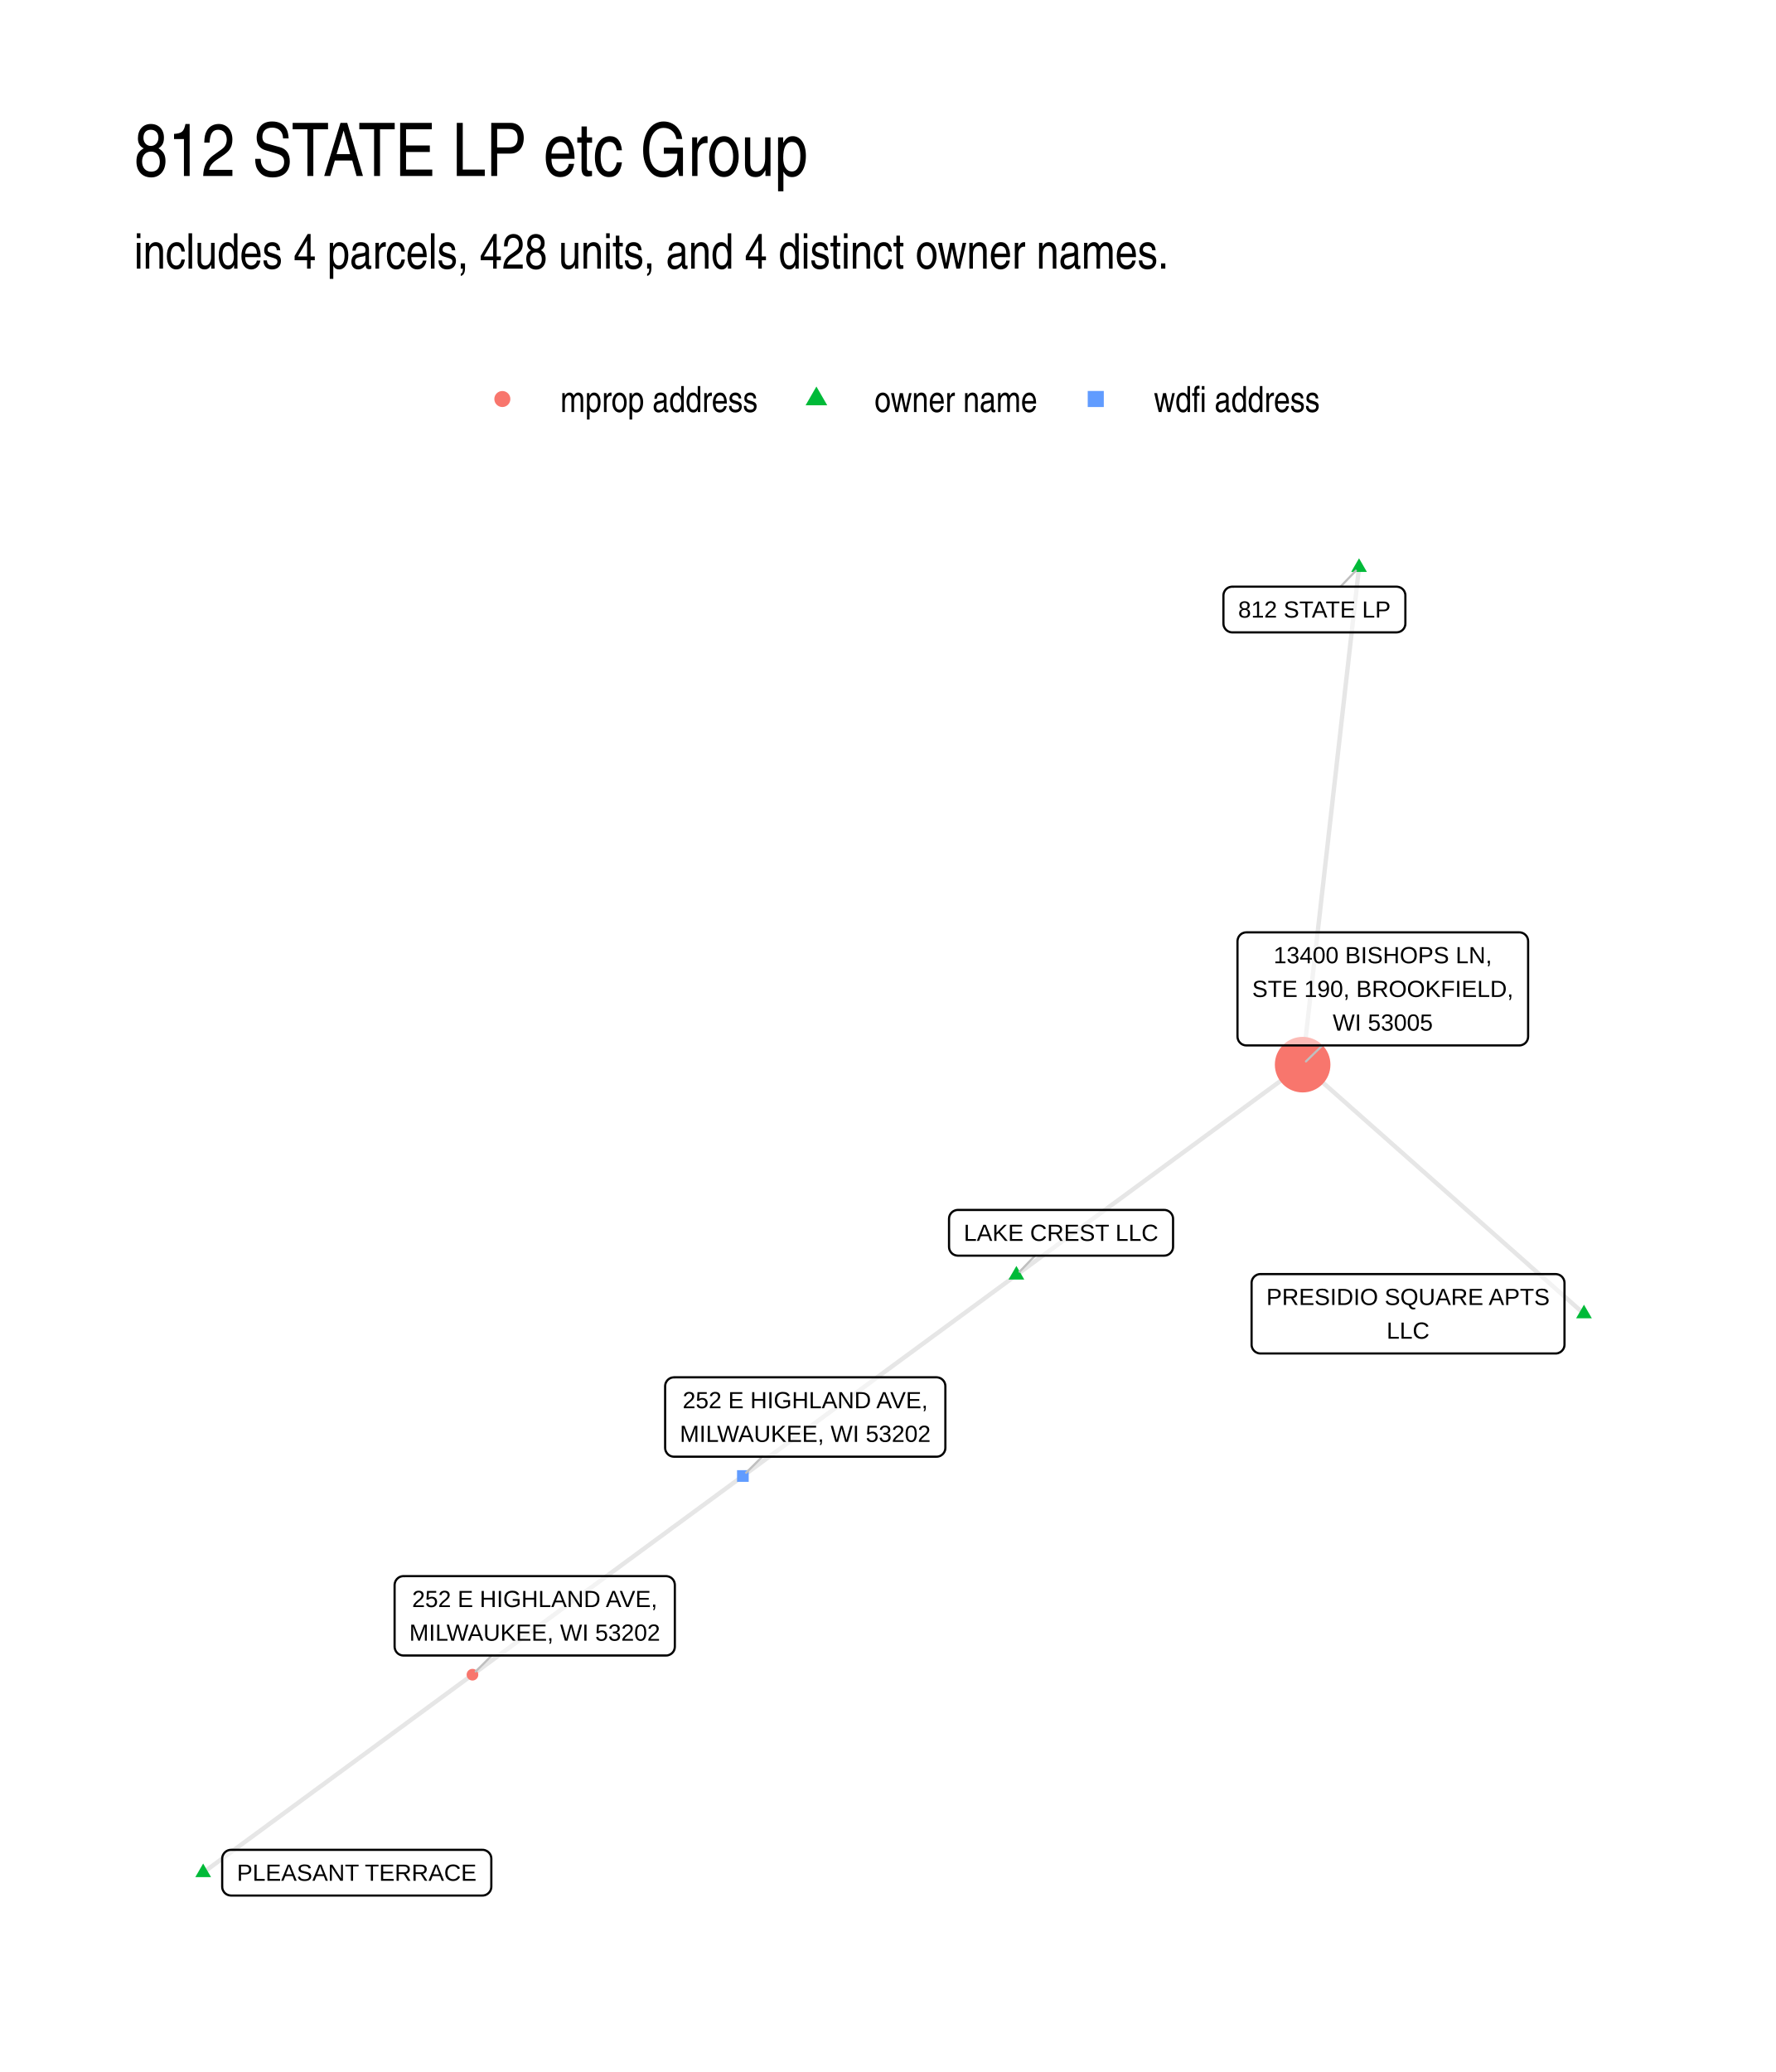
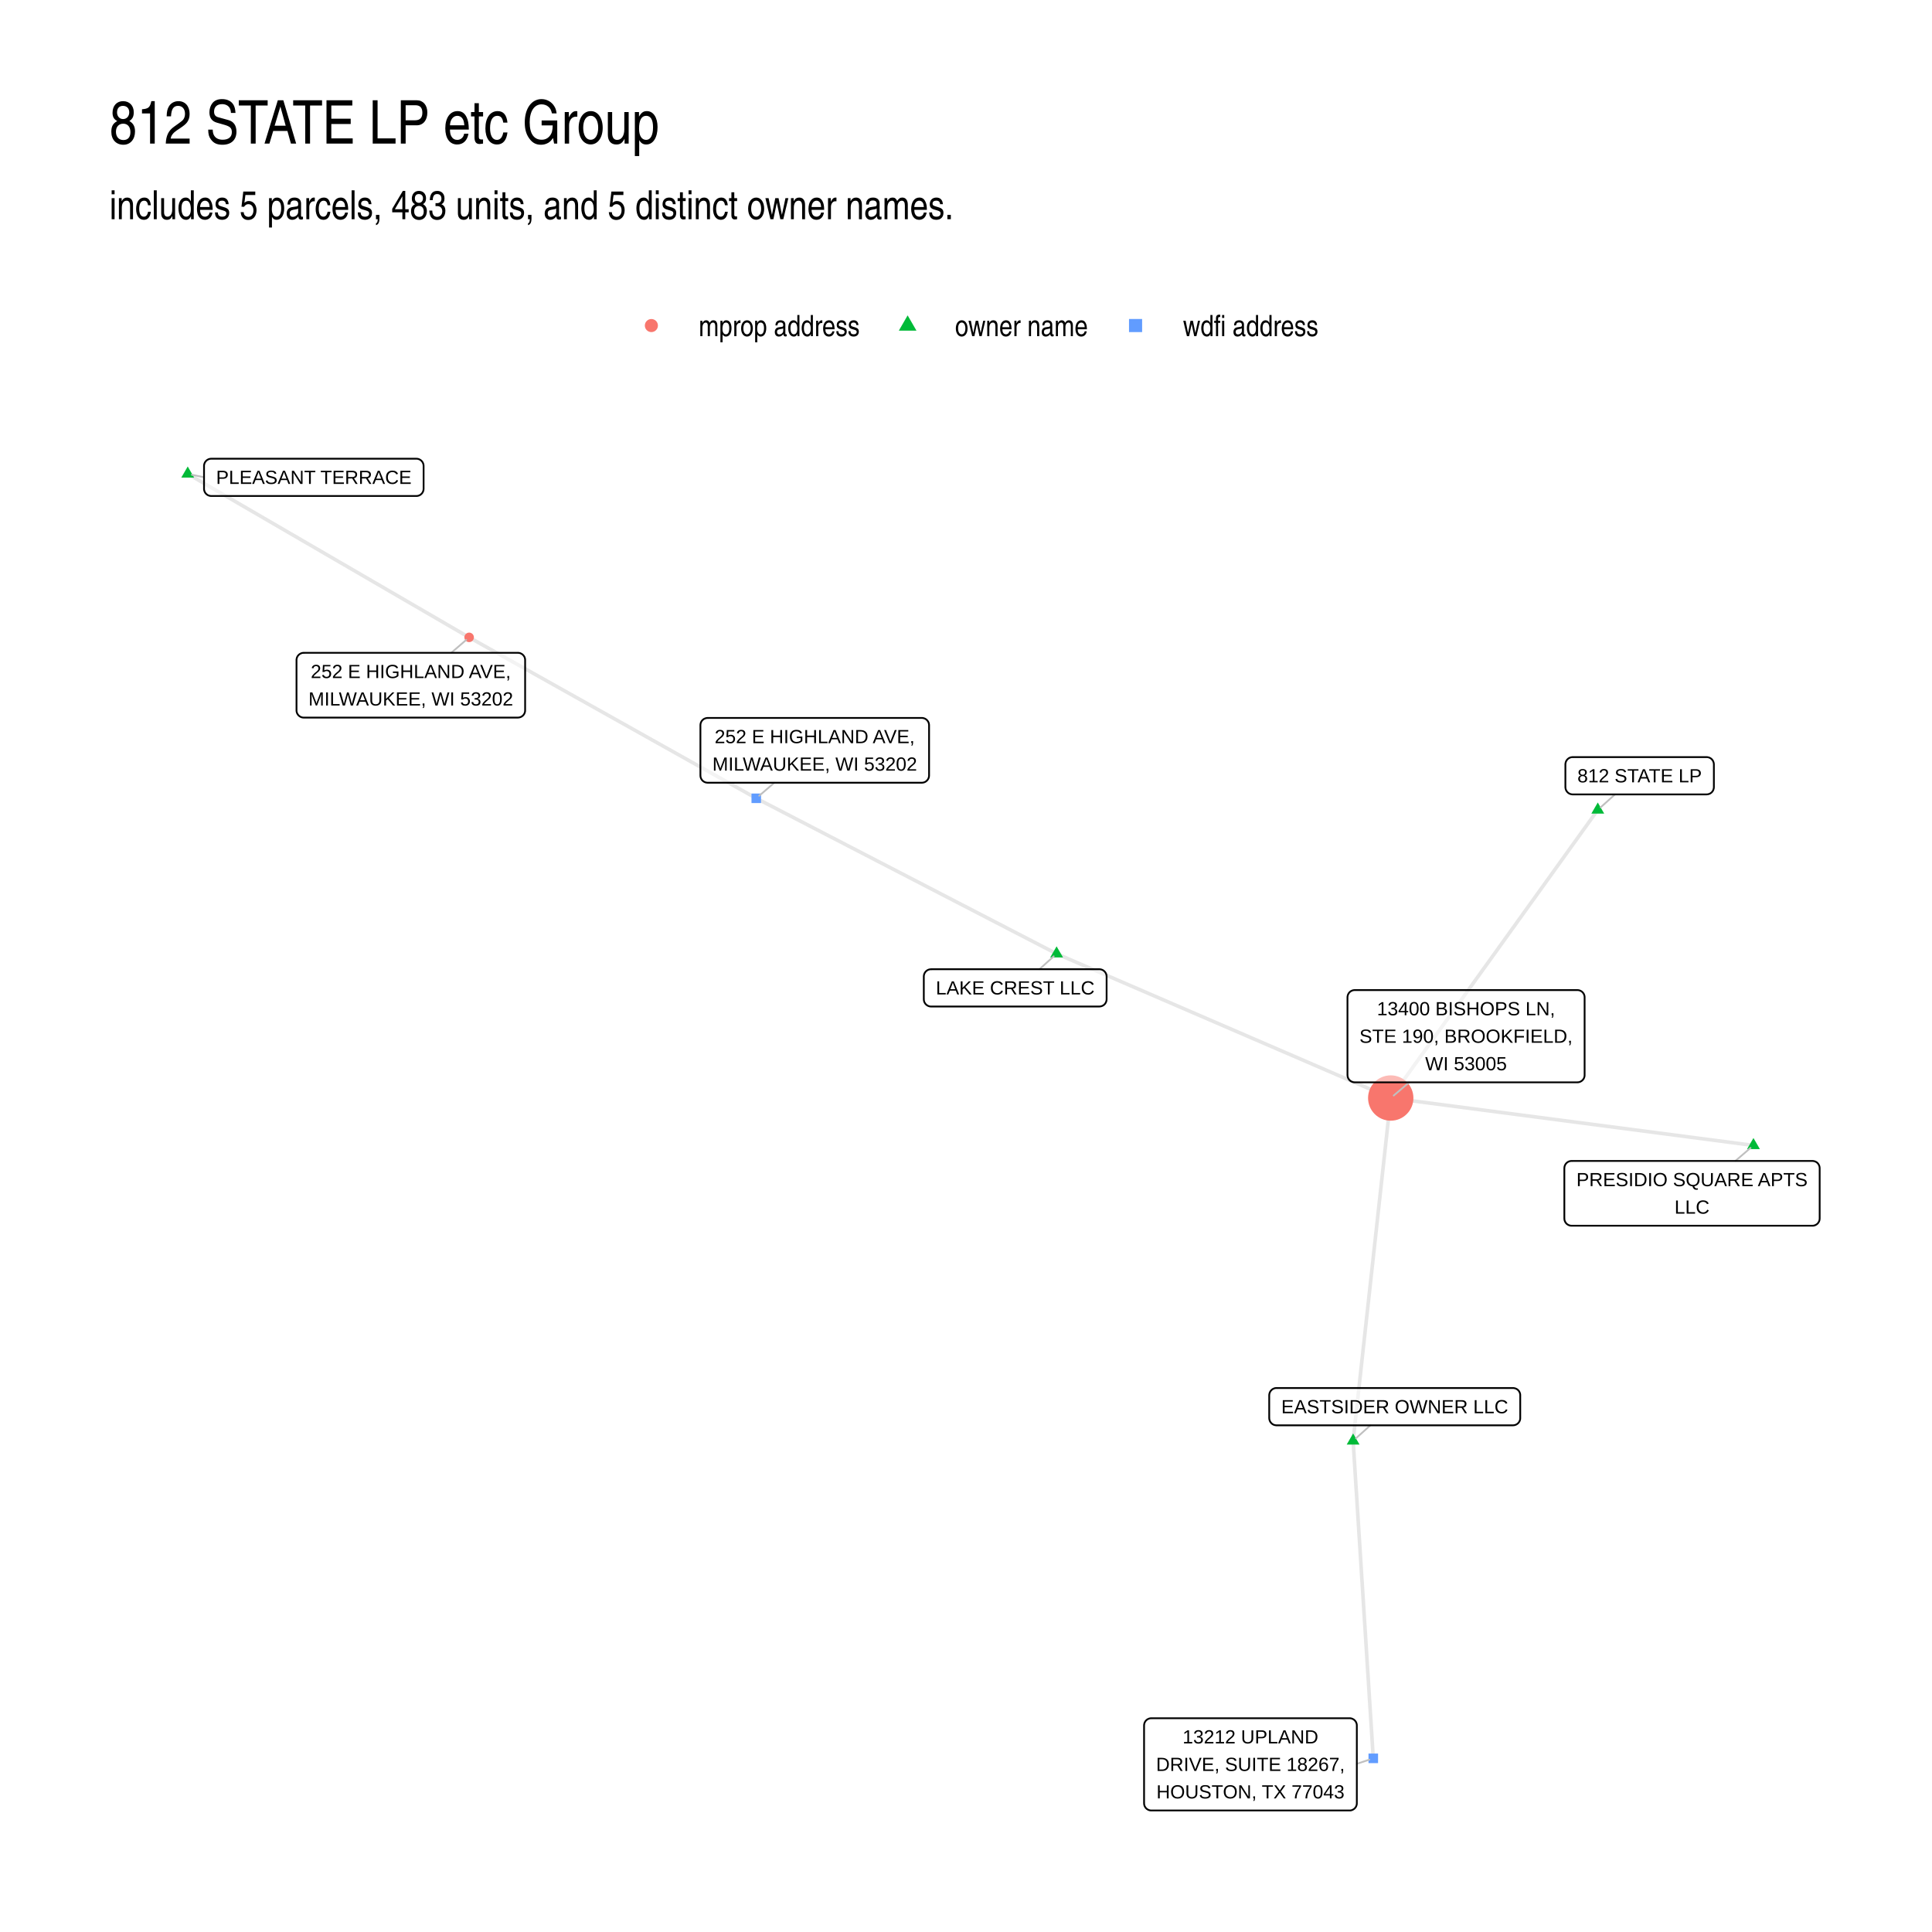
- <svg xmlns="http://www.w3.org/2000/svg" width="432.00pt" height="504.00pt" viewBox="0 0 432.00 504.00">
+ <svg xmlns="http://www.w3.org/2000/svg" width="768" height="768" viewBox="0 0 576 576">
  <g class="svglite">
    <defs>
-       <style type="text/css">
-     .svglite line, .svglite polyline, .svglite polygon, .svglite path, .svglite rect, .svglite circle {
-       fill: none;
-       stroke: #000000;
-       stroke-linecap: round;
-       stroke-linejoin: round;
-       stroke-miterlimit: 10.00;
-     }
-     .svglite text {
-       white-space: pre;
-     }
-     .svglite g.glyphgroup path {
-       fill: inherit;
-       stroke: none;
-     }
-   </style>
+       <style>.svglite line,.svglite polyline,.svglite polygon,.svglite path,.svglite circle{fill:none;stroke:#000000;stroke-linecap:round;stroke-linejoin:round;stroke-miterlimit:10.00}.svglite text{white-space:pre}.svglite g.glyphgroup path{fill:inherit;stroke:none}</style>
    </defs>
-     <rect width="100%" height="100%" style="stroke: none; fill: #FFFFFF;" />
+     <rect width="100%" height="100%" style="stroke-linecap:round;stroke-linejoin:round;stroke-miterlimit:10.00;stroke:none;fill:#FFFFFF" />
    <defs>
-       <clipPath id="cpMC4wMHw0MzIuMDB8MC4wMHw1MDQuMDA=">
-         <rect x="0.00" y="0.00" width="432.00" height="504.00" />
+       <clipPath id="cpMC4wMHw1NzYuMDB8MC4wMHw1NzYuMDA=">
+         <path d="M0 0h576v576H0z" />
      </clipPath>
    </defs>
-     <g clip-path="url(#cpMC4wMHw0MzIuMDB8MC4wMHw1MDQuMDA=)">
-       <rect x="0.00" y="0.00" width="432.00" height="504.00" style="stroke-width: 1.07; stroke: none; fill: #FFFFFF;" />
+     <g clip-path="url(#cpMC4wMHw1NzYuMDB8MC4wMHw1NzYuMDA=)">
+       <path d="M0 0h576v576H0z" style="stroke-width:1.07;stroke:none;fill:#FFFFFF" />
    </g>
    <defs>
-       <clipPath id="cpMzIuNjN8NDAyLjExfDEyMi4xNHw0NzEuMzc=">
-         <rect x="32.63" y="122.14" width="369.48" height="349.24" />
+       <clipPath id="cpMzIuNjN8NTQ2LjExfDEyMi4xNHw1NDMuMzc=">
+         <path d="M32.63 122.14h513.48v421.24H32.63z" />
      </clipPath>
    </defs>
-     <g clip-path="url(#cpMzIuNjN8NDAyLjExfDEyMi4xNHw0NzEuMzc=)">
-       <polyline points="385.32,319.57 384.63,318.95 383.93,318.34 383.24,317.73 382.55,317.12 381.86,316.51 381.17,315.89 380.48,315.28 379.79,314.67 379.10,314.06 378.40,313.45 377.71,312.83 377.02,312.22 376.33,311.61 375.64,311.00 374.95,310.38 374.26,309.77 373.57,309.16 372.87,308.55 372.18,307.94 371.49,307.32 370.80,306.71 370.11,306.10 369.42,305.49 368.73,304.88 368.04,304.26 367.34,303.65 366.65,303.04 365.96,302.43 365.27,301.82 364.58,301.20 363.89,300.59 363.20,299.98 362.51,299.37 361.81,298.76 361.12,298.14 360.43,297.53 359.74,296.92 359.05,296.31 358.36,295.70 357.67,295.08 356.97,294.47 356.28,293.86 355.59,293.25 354.90,292.64 354.21,292.02 353.52,291.41 352.83,290.80 352.14,290.19 351.44,289.57 350.75,288.96 350.06,288.35 349.37,287.74 348.68,287.13 347.99,286.51 347.30,285.90 346.61,285.29 345.91,284.68 345.22,284.07 344.53,283.45 343.84,282.84 343.15,282.23 342.46,281.62 341.77,281.01 341.08,280.39 340.38,279.78 339.69,279.17 339.00,278.56 338.31,277.95 337.62,277.33 336.93,276.72 336.24,276.11 335.55,275.50 334.85,274.89 334.16,274.27 333.47,273.66 332.78,273.05 332.09,272.44 331.40,271.83 330.71,271.21 330.02,270.60 329.32,269.99 328.63,269.38 327.94,268.76 327.25,268.15 326.56,267.54 325.87,266.93 325.18,266.32 324.48,265.70 323.79,265.09 323.10,264.48 322.41,263.87 321.72,263.26 321.03,262.64 320.34,262.03 319.65,261.42 318.95,260.81 318.26,260.20 317.57,259.58 316.88,258.97 " style="stroke-width: 1.07; stroke: #000000; stroke-opacity: 0.10; stroke-linecap: butt;" />
-       <polyline points="247.25,310.14 247.95,309.62 248.65,309.11 249.36,308.59 250.06,308.07 250.76,307.56 251.47,307.04 252.17,306.52 252.87,306.00 253.58,305.49 254.28,304.97 254.98,304.45 255.69,303.94 256.39,303.42 257.09,302.90 257.80,302.39 258.50,301.87 259.20,301.35 259.91,300.84 260.61,300.32 261.31,299.80 262.02,299.29 262.72,298.77 263.42,298.25 264.13,297.74 264.83,297.22 265.53,296.70 266.24,296.18 266.94,295.67 267.64,295.15 268.35,294.63 269.05,294.12 269.75,293.60 270.46,293.08 271.16,292.57 271.86,292.05 272.57,291.53 273.27,291.02 273.97,290.50 274.68,289.98 275.38,289.47 276.08,288.95 276.79,288.43 277.49,287.92 278.19,287.40 278.90,286.88 279.60,286.36 280.30,285.85 281.01,285.33 281.71,284.81 282.41,284.30 283.12,283.78 283.82,283.26 284.52,282.75 285.23,282.23 285.93,281.71 286.64,281.20 287.34,280.68 288.04,280.16 288.75,279.65 289.45,279.13 290.15,278.61 290.86,278.10 291.56,277.58 292.26,277.06 292.97,276.54 293.67,276.03 294.37,275.51 295.08,274.99 295.78,274.48 296.48,273.96 297.19,273.44 297.89,272.93 298.59,272.41 299.30,271.89 300.00,271.38 300.70,270.86 301.41,270.34 302.11,269.83 302.81,269.31 303.52,268.79 304.22,268.28 304.92,267.76 305.63,267.24 306.33,266.72 307.03,266.21 307.74,265.69 308.44,265.17 309.14,264.66 309.85,264.14 310.55,263.62 311.25,263.11 311.96,262.59 312.66,262.07 313.36,261.56 314.07,261.04 314.77,260.52 315.47,260.01 316.18,259.49 316.88,258.97 " style="stroke-width: 1.07; stroke: #000000; stroke-opacity: 0.10; stroke-linecap: butt;" />
-       <polyline points="247.25,310.14 246.57,310.63 245.90,311.13 245.23,311.62 244.56,312.11 243.88,312.61 243.21,313.10 242.54,313.60 241.87,314.09 241.20,314.58 240.52,315.08 239.85,315.57 239.18,316.07 238.51,316.56 237.84,317.05 237.16,317.55 236.49,318.04 235.82,318.53 235.15,319.03 234.48,319.52 233.80,320.02 233.13,320.51 232.46,321.00 231.79,321.50 231.12,321.99 230.44,322.49 229.77,322.98 229.10,323.47 228.43,323.97 227.76,324.46 227.08,324.95 226.41,325.45 225.74,325.94 225.07,326.44 224.39,326.93 223.72,327.42 223.05,327.92 222.38,328.41 221.71,328.91 221.03,329.40 220.36,329.89 219.69,330.39 219.02,330.88 218.35,331.37 217.67,331.87 217.00,332.36 216.33,332.86 215.66,333.35 214.99,333.84 214.31,334.34 213.64,334.83 212.97,335.32 212.30,335.82 211.63,336.31 210.95,336.81 210.28,337.30 209.61,337.79 208.94,338.29 208.26,338.78 207.59,339.28 206.92,339.77 206.25,340.26 205.58,340.76 204.90,341.25 204.23,341.74 203.56,342.24 202.89,342.73 202.22,343.23 201.54,343.72 200.87,344.21 200.20,344.71 199.53,345.20 198.86,345.70 198.18,346.19 197.51,346.68 196.84,347.18 196.17,347.67 195.50,348.16 194.82,348.66 194.15,349.15 193.48,349.65 192.81,350.14 192.14,350.63 191.46,351.13 190.79,351.62 190.12,352.12 189.45,352.61 188.77,353.10 188.10,353.60 187.43,354.09 186.76,354.58 186.09,355.08 185.41,355.57 184.74,356.07 184.07,356.56 183.40,357.05 182.73,357.55 182.05,358.04 181.38,358.54 180.71,359.03 " style="stroke-width: 1.07; stroke: #000000; stroke-opacity: 0.10; stroke-linecap: butt;" />
-       <polyline points="49.42,455.50 50.08,455.01 50.75,454.53 51.41,454.04 52.07,453.55 52.73,453.07 53.39,452.58 54.05,452.09 54.72,451.61 55.38,451.12 56.04,450.64 56.70,450.15 57.36,449.66 58.02,449.18 58.69,448.69 59.35,448.20 60.01,447.72 60.67,447.23 61.33,446.75 61.99,446.26 62.66,445.77 63.32,445.29 63.98,444.80 64.64,444.32 65.30,443.83 65.96,443.34 66.63,442.86 67.29,442.37 67.95,441.88 68.61,441.40 69.27,440.91 69.93,440.43 70.60,439.94 71.26,439.45 71.92,438.97 72.58,438.48 73.24,437.99 73.90,437.51 74.57,437.02 75.23,436.54 75.89,436.05 76.55,435.56 77.21,435.08 77.87,434.59 78.54,434.11 79.20,433.62 79.86,433.13 80.52,432.65 81.18,432.16 81.85,431.67 82.51,431.19 83.17,430.70 83.83,430.22 84.49,429.73 85.15,429.24 85.82,428.76 86.48,428.27 87.14,427.78 87.80,427.30 88.46,426.81 89.12,426.33 89.79,425.84 90.45,425.35 91.11,424.87 91.77,424.38 92.43,423.89 93.09,423.41 93.76,422.92 94.42,422.44 95.08,421.95 95.74,421.46 96.40,420.98 97.06,420.49 97.73,420.01 98.39,419.52 99.05,419.03 99.71,418.55 100.37,418.06 101.03,417.57 101.70,417.09 102.36,416.60 103.02,416.12 103.68,415.63 104.34,415.14 105.00,414.66 105.67,414.17 106.33,413.68 106.99,413.20 107.65,412.71 108.31,412.23 108.97,411.74 109.64,411.25 110.30,410.77 110.96,410.28 111.62,409.79 112.28,409.31 112.94,408.82 113.61,408.34 114.27,407.85 114.93,407.36 " style="stroke-width: 1.07; stroke: #000000; stroke-opacity: 0.10; stroke-linecap: butt;" />
-       <polyline points="330.60,138.01 330.46,139.23 330.32,140.46 330.18,141.68 330.04,142.90 329.91,144.12 329.77,145.34 329.63,146.56 329.49,147.79 329.35,149.01 329.21,150.23 329.07,151.45 328.94,152.67 328.80,153.90 328.66,155.12 328.52,156.34 328.38,157.56 328.24,158.78 328.10,160.00 327.97,161.23 327.83,162.45 327.69,163.67 327.55,164.89 327.41,166.11 327.27,167.34 327.13,168.56 327.00,169.78 326.86,171.00 326.72,172.22 326.58,173.44 326.44,174.67 326.30,175.89 326.16,177.11 326.03,178.33 325.89,179.55 325.75,180.78 325.61,182.00 325.47,183.22 325.33,184.44 325.19,185.66 325.06,186.88 324.92,188.11 324.78,189.33 324.64,190.55 324.50,191.77 324.36,192.99 324.22,194.22 324.09,195.44 323.95,196.66 323.81,197.88 323.67,199.10 323.53,200.32 323.39,201.55 323.25,202.77 323.12,203.99 322.98,205.21 322.84,206.43 322.70,207.66 322.56,208.88 322.42,210.10 322.28,211.32 322.15,212.54 322.01,213.76 321.87,214.99 321.73,216.21 321.59,217.43 321.45,218.65 321.31,219.87 321.18,221.10 321.04,222.32 320.90,223.54 320.76,224.76 320.62,225.98 320.48,227.20 320.34,228.43 320.21,229.65 320.07,230.87 319.93,232.09 319.79,233.31 319.65,234.54 319.51,235.76 319.37,236.98 319.24,238.20 319.10,239.42 318.96,240.64 318.82,241.87 318.68,243.09 318.54,244.31 318.40,245.53 318.27,246.75 318.13,247.98 317.99,249.20 317.85,250.42 317.71,251.64 317.57,252.86 317.43,254.08 317.30,255.31 317.16,256.53 317.02,257.75 316.88,258.97 " style="stroke-width: 1.07; stroke: #000000; stroke-opacity: 0.10; stroke-linecap: butt;" />
-       <polyline points="180.71,359.03 180.05,359.52 179.38,360.01 178.72,360.49 178.05,360.98 177.39,361.47 176.72,361.96 176.06,362.45 175.39,362.93 174.73,363.42 174.07,363.91 173.40,364.40 172.74,364.89 172.07,365.38 171.41,365.86 170.74,366.35 170.08,366.84 169.41,367.33 168.75,367.82 168.09,368.31 167.42,368.79 166.76,369.28 166.09,369.77 165.43,370.26 164.76,370.75 164.10,371.23 163.43,371.72 162.77,372.21 162.11,372.70 161.44,373.19 160.78,373.68 160.11,374.16 159.45,374.65 158.78,375.14 158.12,375.63 157.45,376.12 156.79,376.61 156.13,377.09 155.46,377.58 154.80,378.07 154.13,378.56 153.47,379.05 152.80,379.53 152.14,380.02 151.47,380.51 150.81,381.00 150.15,381.49 149.48,381.98 148.82,382.46 148.15,382.95 147.49,383.44 146.82,383.93 146.16,384.42 145.49,384.91 144.83,385.39 144.17,385.88 143.50,386.37 142.84,386.86 142.17,387.35 141.51,387.83 140.84,388.32 140.18,388.81 139.51,389.30 138.85,389.79 138.19,390.28 137.52,390.76 136.86,391.25 136.19,391.74 135.53,392.23 134.86,392.72 134.20,393.21 133.53,393.69 132.87,394.18 132.21,394.67 131.54,395.16 130.88,395.65 130.21,396.13 129.55,396.62 128.88,397.11 128.22,397.60 127.55,398.09 126.89,398.58 126.23,399.06 125.56,399.55 124.90,400.04 124.23,400.53 123.57,401.02 122.90,401.51 122.24,401.99 121.57,402.48 120.91,402.97 120.25,403.46 119.58,403.95 118.92,404.43 118.25,404.92 117.59,405.41 116.92,405.90 116.26,406.39 115.59,406.88 114.93,407.36 " style="stroke-width: 1.07; stroke: #000000; stroke-opacity: 0.10; stroke-linecap: butt;" />
-       <polygon points="385.32,317.36 387.23,320.67 383.40,320.67 " style="stroke-width: 0.71; stroke: none; fill: #00BA38;" />
-       <polygon points="247.25,307.93 249.16,311.24 245.33,311.24 " style="stroke-width: 0.71; stroke: none; fill: #00BA38;" />
-       <polygon points="49.42,453.29 51.34,456.60 47.51,456.60 " style="stroke-width: 0.71; stroke: none; fill: #00BA38;" />
-       <polygon points="330.60,135.80 332.51,139.12 328.68,139.12 " style="stroke-width: 0.71; stroke: none; fill: #00BA38;" />
-       <polygon points="179.29,360.45 182.13,360.45 182.13,357.61 179.29,357.61 " style="stroke-width: 0.71; stroke: none; fill: #619CFF;" />
-       <circle cx="316.88" cy="258.97" r="6.76" style="stroke-width: 0.71; stroke: none; fill: #F8766D;" />
-       <circle cx="114.93" cy="407.36" r="1.42" style="stroke-width: 0.71; stroke: none; fill: #F8766D;" />
-       <line x1="251.78" y1="305.43" x2="248.03" y2="309.33" style="stroke-width: 0.53; stroke: #BFBFBF;" />
-       <line x1="326.09" y1="142.70" x2="329.82" y2="138.82" style="stroke-width: 0.53; stroke: #BFBFBF;" />
-       <line x1="185.43" y1="354.33" x2="181.51" y2="358.23" style="stroke-width: 0.53; stroke: #BFBFBF;" />
-       <line x1="321.68" y1="254.29" x2="317.69" y2="258.18" style="stroke-width: 0.53; stroke: #BFBFBF;" />
-       <line x1="119.63" y1="402.69" x2="115.73" y2="406.57" style="stroke-width: 0.53; stroke: #BFBFBF;" />
-       <polygon points="306.62,329.22 378.42,329.22 378.33,329.22 378.68,329.21 379.02,329.14 379.34,329.01 379.64,328.84 379.91,328.62 380.14,328.36 380.33,328.07 380.47,327.75 380.55,327.41 380.58,327.06 380.58,327.06 380.58,312.07 380.58,312.07 380.55,311.72 380.47,311.39 380.33,311.07 380.14,310.77 379.91,310.51 379.64,310.29 379.34,310.12 379.02,310.00 378.68,309.93 378.42,309.91 306.62,309.91 306.88,309.93 306.53,309.91 306.18,309.95 305.85,310.05 305.54,310.20 305.25,310.40 305.00,310.64 304.79,310.92 304.63,311.22 304.52,311.55 304.46,311.90 304.46,312.07 304.46,327.06 304.46,326.89 304.46,327.24 304.52,327.58 304.63,327.91 304.79,328.22 305.00,328.49 305.25,328.74 305.54,328.93 305.85,329.08 306.18,329.18 306.53,329.22 " style="stroke-width: 0.53; fill: #FFFFFF; fill-opacity: 0.50;" />
-       <text x="342.52" y="317.43" text-anchor="middle" style="font-size: 5.69px; font-family: &quot;Liberation Sans&quot;;" textLength="68.92px" lengthAdjust="spacingAndGlyphs">PRESIDIO SQUARE APTS</text>
-       <text x="342.52" y="325.62" text-anchor="middle" style="font-size: 5.69px; font-family: &quot;Liberation Sans&quot;;" textLength="10.42px" lengthAdjust="spacingAndGlyphs">LLC</text>
-       <polygon points="233.02,305.43 283.20,305.43 283.11,305.42 283.46,305.41 283.80,305.34 284.12,305.22 284.42,305.04 284.69,304.82 284.92,304.56 285.11,304.27 285.25,303.95 285.33,303.61 285.36,303.27 285.36,303.27 285.36,296.47 285.36,296.47 285.33,296.12 285.25,295.79 285.11,295.47 284.92,295.17 284.69,294.91 284.42,294.69 284.12,294.52 283.80,294.39 283.46,294.32 283.20,294.31 233.02,294.31 233.28,294.32 232.93,294.31 232.59,294.35 232.26,294.45 231.94,294.60 231.65,294.80 231.40,295.04 231.20,295.31 231.03,295.62 230.92,295.95 230.87,296.30 230.86,296.47 230.86,303.27 230.87,303.09 230.87,303.44 230.92,303.78 231.03,304.11 231.20,304.42 231.40,304.70 231.65,304.94 231.94,305.14 232.26,305.29 232.59,305.38 232.93,305.42 " style="stroke-width: 0.53; fill: #FFFFFF; fill-opacity: 0.50;" />
-       <text x="258.11" y="301.83" text-anchor="middle" style="font-size: 5.69px; font-family: &quot;Liberation Sans&quot;;" textLength="47.30px" lengthAdjust="spacingAndGlyphs">LAKE CREST LLC</text>
-       <polygon points="56.21,461.08 117.36,461.08 117.27,461.07 117.62,461.06 117.96,460.99 118.28,460.87 118.58,460.69 118.85,460.47 119.08,460.21 119.27,459.92 119.41,459.60 119.49,459.26 119.52,458.92 119.52,458.92 119.52,452.12 119.52,452.12 119.49,451.77 119.41,451.43 119.27,451.11 119.08,450.82 118.85,450.56 118.58,450.34 118.28,450.17 117.96,450.04 117.62,449.97 117.36,449.96 56.21,449.96 56.47,449.97 56.12,449.96 55.78,450.00 55.44,450.10 55.13,450.25 54.84,450.45 54.59,450.69 54.39,450.96 54.22,451.27 54.11,451.60 54.06,451.94 54.05,452.12 54.05,458.92 54.06,458.74 54.06,459.09 54.11,459.43 54.22,459.76 54.39,460.07 54.59,460.35 54.84,460.59 55.13,460.79 55.44,460.93 55.78,461.03 56.12,461.07 " style="stroke-width: 0.53; fill: #FFFFFF; fill-opacity: 0.50;" />
-       <text x="86.78" y="457.48" text-anchor="middle" style="font-size: 5.69px; font-family: &quot;Liberation Sans&quot;;" textLength="58.27px" lengthAdjust="spacingAndGlyphs">PLEASANT TERRACE</text>
-       <polygon points="299.77,153.82 339.71,153.82 339.63,153.82 339.97,153.80 340.31,153.73 340.64,153.61 340.94,153.44 341.21,153.22 341.44,152.96 341.63,152.66 341.76,152.34 341.85,152.01 341.87,151.66 341.87,151.66 341.87,144.86 341.87,144.86 341.85,144.52 341.76,144.18 341.63,143.86 341.44,143.56 341.21,143.30 340.94,143.08 340.64,142.91 340.31,142.79 339.97,142.72 339.71,142.70 299.77,142.70 300.03,142.72 299.68,142.70 299.34,142.75 299.00,142.84 298.69,142.99 298.40,143.19 298.15,143.43 297.95,143.71 297.78,144.02 297.67,144.35 297.62,144.69 297.61,144.86 297.61,151.66 297.62,151.49 297.62,151.83 297.67,152.18 297.78,152.51 297.95,152.81 298.15,153.09 298.40,153.33 298.69,153.53 299.00,153.68 299.34,153.78 299.68,153.82 " style="stroke-width: 0.53; fill: #FFFFFF; fill-opacity: 0.50;" />
-       <text x="319.74" y="150.22" text-anchor="middle" style="font-size: 5.69px; font-family: &quot;Liberation Sans&quot;;" textLength="37.06px" lengthAdjust="spacingAndGlyphs">812 STATE LP</text>
-       <polygon points="163.96,354.33 227.81,354.33 227.72,354.33 228.07,354.32 228.41,354.25 228.74,354.13 229.04,353.95 229.31,353.73 229.54,353.47 229.72,353.18 229.86,352.86 229.94,352.52 229.97,352.17 229.97,352.17 229.97,337.18 229.97,337.18 229.94,336.84 229.86,336.50 229.72,336.18 229.54,335.89 229.31,335.63 229.04,335.41 228.74,335.23 228.41,335.11 228.07,335.04 227.81,335.02 163.96,335.02 164.22,335.04 163.88,335.03 163.53,335.07 163.20,335.16 162.88,335.31 162.60,335.51 162.35,335.75 162.14,336.03 161.97,336.34 161.86,336.67 161.81,337.01 161.80,337.18 161.80,352.17 161.81,352.00 161.81,352.35 161.86,352.69 161.97,353.02 162.14,353.33 162.35,353.61 162.60,353.85 162.88,354.05 163.20,354.19 163.53,354.29 163.88,354.33 " style="stroke-width: 0.53; fill: #FFFFFF; fill-opacity: 0.50;" />
-       <text x="195.89" y="342.54" text-anchor="middle" style="font-size: 5.69px; font-family: &quot;Liberation Sans&quot;;" textLength="59.62px" lengthAdjust="spacingAndGlyphs">252 E HIGHLAND AVE,</text>
-       <text x="195.89" y="350.73" text-anchor="middle" style="font-size: 5.69px; font-family: &quot;Liberation Sans&quot;;" textLength="60.97px" lengthAdjust="spacingAndGlyphs">MILWAUKEE, WI 53202</text>
-       <polygon points="303.19,254.29 369.57,254.29 369.49,254.29 369.83,254.28 370.17,254.21 370.50,254.08 370.80,253.91 371.07,253.69 371.30,253.43 371.49,253.13 371.62,252.82 371.70,252.48 371.73,252.13 371.73,252.13 371.73,228.95 371.73,228.95 371.70,228.60 371.62,228.26 371.49,227.94 371.30,227.65 371.07,227.39 370.80,227.17 370.50,226.99 370.17,226.87 369.83,226.80 369.57,226.79 303.19,226.79 303.45,226.80 303.11,226.79 302.76,226.83 302.43,226.93 302.11,227.07 301.83,227.27 301.58,227.51 301.37,227.79 301.21,228.10 301.10,228.43 301.04,228.77 301.03,228.95 301.03,252.13 301.04,251.96 301.04,252.30 301.10,252.65 301.21,252.98 301.37,253.29 301.58,253.56 301.83,253.80 302.11,254.00 302.43,254.15 302.76,254.25 303.11,254.29 " style="stroke-width: 0.53; fill: #FFFFFF; fill-opacity: 0.50;" />
-       <text x="336.38" y="234.30" text-anchor="middle" style="font-size: 5.69px; font-family: &quot;Liberation Sans&quot;;" textLength="53.08px" lengthAdjust="spacingAndGlyphs">13400 BISHOPS LN,</text>
-       <text x="336.38" y="242.50" text-anchor="middle" style="font-size: 5.69px; font-family: &quot;Liberation Sans&quot;;" textLength="63.50px" lengthAdjust="spacingAndGlyphs">STE 190, BROOKFIELD,</text>
-       <text x="336.38" y="250.69" text-anchor="middle" style="font-size: 5.69px; font-family: &quot;Liberation Sans&quot;;" textLength="24.31px" lengthAdjust="spacingAndGlyphs">WI 53005</text>
-       <polygon points="98.15,402.69 162.00,402.69 161.92,402.69 162.26,402.68 162.60,402.61 162.93,402.48 163.23,402.31 163.50,402.09 163.73,401.83 163.92,401.54 164.05,401.22 164.13,400.88 164.16,400.53 164.16,400.53 164.16,385.54 164.16,385.54 164.13,385.20 164.05,384.86 163.92,384.54 163.73,384.24 163.50,383.98 163.23,383.76 162.93,383.59 162.60,383.47 162.26,383.40 162.00,383.38 98.15,383.38 98.41,383.40 98.07,383.38 97.72,383.43 97.39,383.52 97.07,383.67 96.79,383.87 96.54,384.11 96.33,384.39 96.17,384.70 96.06,385.03 96.00,385.37 95.99,385.54 95.99,400.53 96.00,400.36 96.00,400.71 96.06,401.05 96.17,401.38 96.33,401.69 96.54,401.97 96.79,402.21 97.07,402.40 97.39,402.55 97.72,402.65 98.07,402.69 " style="stroke-width: 0.53; fill: #FFFFFF; fill-opacity: 0.50;" />
-       <text x="130.08" y="390.90" text-anchor="middle" style="font-size: 5.69px; font-family: &quot;Liberation Sans&quot;;" textLength="59.62px" lengthAdjust="spacingAndGlyphs">252 E HIGHLAND AVE,</text>
-       <text x="130.08" y="399.09" text-anchor="middle" style="font-size: 5.69px; font-family: &quot;Liberation Sans&quot;;" textLength="60.97px" lengthAdjust="spacingAndGlyphs">MILWAUKEE, WI 53202</text>
+     <g clip-path="url(#cpMzIuNjN8NTQ2LjExfDEyMi4xNHw1NDMuMzc=)">
+       <path d="m522.77 341.49-1.09-.15-1.09-.14-1.1-.14-1.09-.14-1.09-.15-1.09-.14-1.09-.14-1.1-.15-1.09-.14-1.09-.14-1.09-.14-1.1-.15-1.09-.14-1.09-.14-1.09-.14-1.1-.15-1.09-.14-1.09-.14-1.09-.15-1.09-.14-1.1-.14-1.09-.14-1.09-.15-1.09-.14-1.1-.14-1.09-.14-1.09-.15-1.09-.14-1.1-.14-1.09-.15-1.09-.14-1.09-.14-1.09-.14-1.1-.15-1.09-.14-1.09-.14-1.09-.14-1.1-.15-1.09-.14-1.09-.14-1.09-.15-1.1-.14-1.09-.14-1.09-.14-1.09-.15-1.1-.14-1.09-.14-1.09-.14-1.09-.15-1.09-.14-1.1-.14-1.09-.14-1.09-.15-1.09-.14-1.1-.14-1.09-.15-1.09-.14-1.09-.14-1.1-.14-1.09-.15-1.09-.14-1.09-.14-1.09-.14-1.1-.15-1.09-.14-1.09-.14-1.09-.15-1.1-.14-1.09-.14-1.09-.14-1.09-.15-1.1-.14-1.09-.14-1.09-.14-1.09-.15-1.1-.14-1.09-.14-1.09-.15-1.09-.14-1.09-.14-1.1-.14-1.09-.15-1.09-.14-1.09-.14-1.1-.14-1.09-.15-1.09-.14-1.09-.14-1.1-.15-1.09-.14-1.09-.14-1.09-.14-1.09-.15-1.1-.14-1.09-.14-1.09-.14-1.09-.15-1.1-.14-1.09-.14" style="stroke-width:1.07;stroke:#000000;stroke-opacity:0.10;stroke-linecap:butt" />
+       <path d="m403.41 429.58.12-1.03.11-1.04.11-1.03.12-1.03.11-1.03.11-1.04.12-1.03.11-1.03.11-1.03.12-1.04.11-1.03.11-1.03.12-1.03.11-1.04.11-1.03.12-1.03.11-1.03.11-1.04.12-1.03.11-1.03.11-1.03.12-1.04.11-1.03.11-1.03.12-1.03.11-1.04.11-1.03.12-1.03.11-1.03.11-1.04.12-1.03.11-1.03.11-1.03.12-1.04.11-1.03.11-1.03.12-1.04.11-1.03.11-1.03.12-1.03.11-1.04.11-1.03.12-1.03.11-1.03.11-1.04.12-1.03.11-1.03.11-1.03.12-1.04.11-1.03.11-1.03.12-1.03.11-1.04.11-1.03.12-1.03.11-1.03.11-1.04.12-1.03.11-1.03.11-1.03.12-1.04.11-1.03.11-1.03.12-1.03.11-1.04.11-1.03.12-1.03.11-1.03.11-1.04.12-1.03.11-1.03.11-1.03.12-1.04.11-1.03.11-1.03.12-1.03.11-1.04.11-1.03.12-1.03.11-1.03.11-1.04.12-1.03.11-1.03.11-1.03.12-1.04.11-1.03.11-1.03.12-1.03.11-1.04.11-1.03.11-1.03.12-1.03.11-1.04.11-1.03.12-1.03.11-1.03.11-1.04.12-1.03.11-1.03m-11.22 102.22.07.95.06.96.06.96.06.95.06.96.06.96.06.95.06.96.06.95.06.96.06.96.06.95.06.96.06.95.06.96.07.96.06.95.06.96.06.95.06.96.06.96.06.95.06.96.06.95.06.96.06.96.06.95.06.96.06.95.07.96.06.96.06.95.06.96.06.95.06.96.06.96.06.95.06.96.06.95.06.96.06.96.06.95.06.96.07.95.06.96.06.96.06.95.06.96.06.95.06.96.06.96.06.95.06.96.06.95.06.96.06.96.06.95.07.96.06.95.06.96.06.96.06.95.06.96.06.95.06.96.06.96.06.95.06.96.06.95.06.96.06.96.06.95.07.96.06.95.06.96.06.96.06.95.06.96.06.95.06.96.06.96.06.95.06.96.06.95.06.96.06.96.07.95.06.96.06.96.06.95.06.96.06.95.06.96.06.96.06.95.06.96.06.95.06.96.06.96m-94.41-239.88 1.01.43 1 .44 1.01.43 1.01.44 1 .43 1.01.44 1 .43 1.01.43 1.01.44 1 .43 1.01.44 1.01.43 1 .44 1.01.43 1 .44 1.01.43 1.01.43 1 .44 1.01.43 1.01.44 1 .43 1.01.44 1.01.43 1 .43 1.01.44 1 .43 1.01.44 1.01.43 1 .44 1.01.43 1.01.44 1 .43 1.01.43 1 .44 1.01.43 1.01.44 1 .43 1.01.44 1.01.43 1 .44 1.01.43 1 .43 1.01.44 1.01.43 1 .44 1.01.43 1.01.44 1 .43 1.01.44 1 .43 1.01.43 1.01.44 1 .43 1.01.44 1.01.43 1 .44 1.01.43 1 .44 1.01.43 1.01.43 1 .44 1.01.43 1.01.44 1 .43 1.01.44 1 .43 1.01.44 1.01.43 1 .43 1.01.44 1.01.43 1 .44 1.01.43 1 .44 1.01.43 1.01.44 1 .43 1.01.43 1.01.44 1 .43 1.01.44 1 .43 1.01.44 1.01.43 1 .44 1.01.43 1.01.43 1 .44 1.01.43 1 .44 1.01.43 1.01.44 1 .43 1.01.44 1.01.43 1 .43 1.01.44 1.01.43 1 .44m-99.62-43.01-.9-.47-.91-.47-.9-.47-.91-.46-.9-.47-.91-.47-.9-.47-.9-.47-.91-.46-.9-.47-.91-.47-.9-.47-.91-.47-.9-.47-.91-.46-.9-.47-.9-.47-.91-.47-.9-.47-.91-.46-.9-.47-.91-.47-.9-.47-.91-.47-.9-.46-.9-.47-.91-.47-.9-.47-.91-.47-.9-.47-.91-.46-.9-.47-.91-.47-.9-.47-.9-.47-.91-.46-.9-.47-.91-.47-.9-.47-.91-.47-.9-.47-.91-.46-.9-.47-.9-.47-.91-.47-.9-.47-.91-.46-.9-.47-.91-.47-.9-.47-.91-.47-.9-.46-.9-.47-.91-.47-.9-.47-.91-.47-.9-.47-.91-.46-.9-.47-.91-.47-.9-.47-.9-.47-.91-.46-.9-.47-.91-.47-.9-.47-.91-.47-.9-.46-.91-.47-.9-.47-.9-.47-.91-.47-.9-.47-.91-.46-.9-.47-.91-.47-.9-.47-.91-.47-.9-.46-.9-.47-.91-.47-.9-.47-.91-.47-.9-.47-.91-.46-.9-.47-.91-.47-.9-.47-.9-.47-.91-.46-.9-.47-.91-.47-.9-.47-.91-.47-.9-.46-.91-.47-.9-.47-.9-.47-.91-.47m-169.5-96.72.85.5.84.49.85.49.85.49.85.5.84.49.85.49.85.49.85.5.84.49.85.49.85.49.85.49.84.5.85.49.85.49.85.49.84.5.85.49.85.49.84.49.85.5.85.49.85.49.84.49.85.49.85.5.85.49.84.49.85.49.85.5.85.49.84.49.85.49.85.5.85.49.84.49.85.49.85.49.85.5.84.49.85.49.85.49.85.5.84.49.85.49.85.49.85.5.84.49.85.49.85.49.85.5.84.49.85.49.85.49.85.49.84.5.85.49.85.49.85.49.84.5.85.49.85.49.85.49.84.5.85.49.85.49.85.49.84.49.85.5.85.49.85.49.84.49.85.5.85.49.85.49.84.49.85.5.85.49.85.49.84.49.85.49.85.5.85.49.84.49.85.49.85.5.85.49.84.49.85.49.85.5.85.49.84.49.85.49.85.5.85.49.84.49.85.49.85.49m336.49 51.44-.63.87-.62.87-.62.86-.63.87-.62.87-.62.87-.63.86-.62.87-.62.87-.63.87-.62.87-.63.86-.62.87-.62.87-.63.87-.62.86-.62.87-.63.87-.62.87-.62.86-.63.87-.62.87-.62.87-.63.86-.62.87-.62.87-.63.87-.62.87-.62.86-.63.87-.62.87-.63.87-.62.86-.62.87-.63.87-.62.87-.62.86-.63.87-.62.87-.62.87-.63.86-.62.87-.62.87-.63.87-.62.86-.62.87-.63.87-.62.87-.62.87-.63.86-.62.87-.62.87-.63.87-.62.86-.63.87-.62.87-.62.87-.63.86-.62.87-.62.87-.63.87-.62.86-.62.87-.63.87-.62.87-.62.87-.63.86-.62.87-.62.87-.63.87-.62.86-.62.87-.63.87-.62.87-.63.86-.62.87-.62.87-.63.87-.62.86-.62.87-.63.87-.62.87-.62.87-.63.86-.62.87-.62.87-.63.87-.62.86-.62.87-.63.87-.62.87-.62.86-.63.87-.62.87-.62.87-.63.86-.62.87-.63.87-.62.87M225.47 238l-.86-.48-.87-.49-.86-.48-.87-.49-.86-.48-.87-.49-.86-.48-.87-.48-.86-.49-.87-.48-.86-.49-.87-.48-.86-.49-.86-.48-.87-.49-.86-.48-.87-.49-.86-.48-.87-.49-.86-.48-.87-.48-.86-.49-.87-.48-.86-.49-.87-.48-.86-.49-.87-.48-.86-.49-.86-.48-.87-.49-.86-.48-.87-.49-.86-.48-.87-.48-.86-.49-.87-.48-.86-.49-.87-.48-.86-.49-.87-.48-.86-.49-.87-.48-.86-.49-.86-.48-.87-.49-.86-.48-.87-.48-.86-.49-.87-.48-.86-.49-.87-.48-.86-.49-.87-.48-.86-.49-.87-.48-.86-.49-.87-.48-.86-.49-.86-.48-.87-.49-.86-.48-.87-.48-.86-.49-.87-.48-.86-.49-.87-.48-.86-.49-.87-.48-.86-.49-.87-.48-.86-.49-.87-.48-.86-.49-.86-.48-.87-.48-.86-.49-.87-.48-.86-.49-.87-.48-.86-.49-.87-.48-.86-.49-.87-.48-.86-.49-.87-.48-.86-.49-.87-.48-.86-.48-.86-.49-.87-.48-.86-.49-.87-.48-.86-.49-.87-.48-.86-.49-.87-.48-.86-.49-.87-.48-.86-.49" style="stroke-width:1.07;stroke:#000000;stroke-opacity:0.10;stroke-linecap:butt" />
+       <path d="m522.77 339.28 1.92 3.31h-3.83zm-119.36 88.09 1.92 3.31h-3.83zm-88.4-145.23 1.92 3.31h-3.83zM55.97 139.07l1.91 3.32h-3.83zm420.39 100.18 1.91 3.32h-3.83z" style="stroke-width:0.71;stroke:none;fill:#00BA38" />
+       <path d="M224.05 239.42h2.84v-2.84h-2.84z" style="stroke-width:0.71;stroke:none;fill:#619CFF" />
+       <circle cx="414.63" cy="327.36" r="6.76" style="stroke-width:0.71;stroke:none;fill:#F8766D" />
+       <path d="M408 525.65h2.85v-2.85H408z" style="stroke-width:0.71;stroke:none;fill:#619CFF" />
+       <circle cx="139.87" cy="190.02" r="1.42" style="stroke-width:0.71;stroke:none;fill:#F8766D" />
+       <path d="m517.37 346.12 4.52-3.88m-113.33 82.7-4.29 3.86m-94.38-139.84 4.26-3.84M60.83 142.28l-3.62-.74m424.28 95.3-4.27 3.85m-246.36-7.33-4.51 3.88m193.8 85.44-4.63 3.93m-11 199.25 3.72-1.24M134.53 194.63l4.46-3.85" style="stroke-width:0.53;stroke:#BFBFBF" />
+       <path d="M468.55 365.43h71.8-.08l.34-.01.34-.07.33-.13.3-.17.27-.22.23-.26.18-.29.14-.32.08-.34.03-.35h0v-14.99h0l-.03-.34-.08-.34-.14-.32-.18-.3-.23-.26-.27-.22-.3-.17-.33-.12-.34-.07-.26-.02h-71.8l.26.02-.35-.02-.34.05-.34.09-.31.15-.29.2-.25.24-.21.28-.16.31-.11.32-.05.35-.01.17v14.99l.01-.17v.35l.05.34.11.33.16.31.21.28.25.24.29.19.31.15.34.1.34.04z" style="stroke-width:0.53;fill:#FFFFFF;fill-opacity:0.50" />
+       <text x="504.45" y="353.64" lengthAdjust="spacingAndGlyphs" style="font-size:5.69px;font-family:&quot;Liberation Sans&quot;" text-anchor="middle" textLength="68.92">PRESIDIO SQUARE APTS</text>
+       <text x="504.45" y="361.83" lengthAdjust="spacingAndGlyphs" style="font-size:5.69px;font-family:&quot;Liberation Sans&quot;" text-anchor="middle" textLength="10.42">LLC</text>
+       <path d="M380.56 424.94h70.52-.08l.34-.02.34-.07.33-.12.3-.18.27-.22.23-.26.19-.29.13-.32.09-.34.02-.34h0v-6.8h0l-.02-.35-.09-.33-.13-.32-.19-.3-.23-.26-.27-.22-.3-.17-.33-.12-.34-.07-.26-.02h-70.52l.26.02-.34-.02-.35.04-.33.1-.32.15-.28.2-.25.24-.21.28-.16.3-.11.33-.06.35-.01.17v6.8l.01-.18v.35l.06.34.11.33.16.31.21.28.25.24.28.2.32.15.33.09.35.05z" style="stroke-width:0.53;fill:#FFFFFF;fill-opacity:0.50" />
+       <text x="415.82" y="421.34" lengthAdjust="spacingAndGlyphs" style="font-size:5.69px;font-family:&quot;Liberation Sans&quot;" text-anchor="middle" textLength="67.64">EASTSIDER OWNER LLC</text>
+       <path d="M277.58 300.08h50.18-.09l.35-.02.34-.07.32-.12.31-.17.26-.22.24-.26.18-.3.14-.32.08-.33.03-.35h0v-6.8h0l-.03-.34-.08-.34-.14-.32-.18-.29-.24-.26-.26-.22-.31-.18-.32-.12-.34-.07-.26-.02h-50.18l.26.02-.35-.01-.34.04-.33.09-.32.15-.28.2-.26.24-.2.28-.17.31-.11.33-.05.34-.01.17v6.8l.01-.17v.34l.05.35.11.33.17.3.2.28.26.24.28.2.32.15.33.1.34.04z" style="stroke-width:0.53;fill:#FFFFFF;fill-opacity:0.50" />
+       <text x="302.67" y="296.48" lengthAdjust="spacingAndGlyphs" style="font-size:5.69px;font-family:&quot;Liberation Sans&quot;" text-anchor="middle" textLength="47.3">LAKE CREST LLC</text>
+       <path d="M62.99 147.87h61.14-.08l.34-.01.34-.07.33-.12.3-.18.27-.22.23-.26.18-.29.14-.32.08-.34.03-.35h0v-6.79h0l-.03-.35-.08-.34-.14-.32-.18-.29-.23-.26-.27-.22-.3-.17-.33-.13-.34-.07-.26-.01H62.99l.26.01-.35-.01-.35.04-.33.1-.31.15-.29.19-.25.25-.21.27-.16.31-.11.33-.06.34v6.97-.17.35l.06.34.11.33.16.31.21.28.25.24.29.2.31.14.33.1.35.04z" style="stroke-width:0.53;fill:#FFFFFF;fill-opacity:0.50" />
+       <text x="93.56" y="144.27" lengthAdjust="spacingAndGlyphs" style="font-size:5.69px;font-family:&quot;Liberation Sans&quot;" text-anchor="middle" textLength="58.27">PLEASANT TERRACE</text>
+       <path d="M468.86 236.84h39.95-.09l.35-.02.34-.07.32-.12.3-.17.27-.22.23-.26.19-.3.13-.32.09-.34.03-.34h0v-6.8h0l-.03-.34-.09-.34-.13-.32-.19-.3-.23-.26-.27-.22-.3-.17-.32-.12-.34-.07-.26-.02h-39.95l.26.02-.34-.02-.35.05-.33.09-.32.15-.28.2-.25.24-.21.28-.16.3-.11.33-.06.35-.01.17v6.8l.01-.18v.35l.06.35.11.33.16.3.21.28.25.24.28.2.32.15.33.09.35.05z" style="stroke-width:0.53;fill:#FFFFFF;fill-opacity:0.50" />
+       <text x="488.83" y="233.24" lengthAdjust="spacingAndGlyphs" style="font-size:5.69px;font-family:&quot;Liberation Sans&quot;" text-anchor="middle" textLength="37.06">812 STATE LP</text>
+       <path d="M210.98 233.36h63.85l-.09-.01.35-.01.34-.07.32-.12.31-.18.26-.22.23-.26.19-.29.14-.32.08-.34.03-.34h0v-15h0l-.03-.34-.08-.34-.14-.32-.19-.29-.23-.26-.26-.22-.31-.18-.32-.12-.34-.07-.26-.02h-63.85l.26.02-.35-.01-.34.04-.34.1-.31.14-.29.2-.25.24-.21.28-.16.31-.11.33-.05.34-.01.17v15l.01-.18v.35l.05.34.11.33.16.31.21.28.25.24.29.2.31.15.34.09.34.04z" style="stroke-width:0.53;fill:#FFFFFF;fill-opacity:0.50" />
+       <text x="242.9" y="221.56" lengthAdjust="spacingAndGlyphs" style="font-size:5.69px;font-family:&quot;Liberation Sans&quot;" text-anchor="middle" textLength="59.62">252 E HIGHLAND AVE,</text>
+       <text x="242.9" y="229.76" lengthAdjust="spacingAndGlyphs" style="font-size:5.69px;font-family:&quot;Liberation Sans&quot;" text-anchor="middle" textLength="60.97">MILWAUKEE, WI 53202</text>
+       <path d="M403.89 322.68h66.38-.08l.34-.01.34-.07.33-.13.3-.17.27-.22.23-.26.19-.29.13-.32.09-.34.02-.35h0v-23.18h0l-.02-.35-.09-.34-.13-.32-.19-.29-.23-.26-.27-.22-.3-.17-.33-.13-.34-.07-.26-.01h-66.38l.26.01-.34-.01-.35.04-.33.1-.32.15-.28.19-.25.24-.21.28-.16.31-.11.33-.06.34-.01.18v23.18l.01-.17v.35l.06.34.11.33.16.31.21.28.25.24.28.19.32.15.33.1.35.04z" style="stroke-width:0.53;fill:#FFFFFF;fill-opacity:0.50" />
+       <text x="437.08" y="302.69" lengthAdjust="spacingAndGlyphs" style="font-size:5.69px;font-family:&quot;Liberation Sans&quot;" text-anchor="middle" textLength="53.08">13400 BISHOPS LN,</text>
+       <text x="437.08" y="310.89" lengthAdjust="spacingAndGlyphs" style="font-size:5.69px;font-family:&quot;Liberation Sans&quot;" text-anchor="middle" textLength="63.5">STE 190, BROOKFIELD,</text>
+       <text x="437.08" y="319.08" lengthAdjust="spacingAndGlyphs" style="font-size:5.69px;font-family:&quot;Liberation Sans&quot;" text-anchor="middle" textLength="24.31">WI 53005</text>
+       <path d="M343.25 539.77h59.11-.08l.34-.01.35-.07.32-.13.3-.17.27-.22.23-.26.19-.29.13-.32.09-.34.02-.35h0v-23.18h0l-.02-.35-.09-.34-.13-.32-.19-.29-.23-.26-.27-.22-.3-.17-.32-.13-.35-.07-.26-.01h-59.11l.26.01-.35-.01-.34.04-.34.1-.31.15-.29.19-.25.24-.21.28-.16.31-.11.33-.05.34-.01.18v23.18l.01-.17v.35l.05.34.11.33.16.31.21.27.25.25.29.19.31.15.34.1.34.04z" style="stroke-width:0.53;fill:#FFFFFF;fill-opacity:0.50" />
+       <text x="372.81" y="519.78" lengthAdjust="spacingAndGlyphs" style="font-size:5.69px;font-family:&quot;Liberation Sans&quot;" text-anchor="middle" textLength="40.44">13212 UPLAND</text>
+       <text x="372.81" y="527.98" lengthAdjust="spacingAndGlyphs" style="font-size:5.69px;font-family:&quot;Liberation Sans&quot;" text-anchor="middle" textLength="56.23">DRIVE, SUITE 18267,</text>
+       <text x="372.81" y="536.17" lengthAdjust="spacingAndGlyphs" style="font-size:5.69px;font-family:&quot;Liberation Sans&quot;" text-anchor="middle" textLength="56">HOUSTON, TX 77043</text>
+       <path d="M90.56 213.94h63.84-.08l.35-.02.34-.07.32-.12.3-.17.27-.22.23-.26.19-.3.13-.32.09-.33.02-.35h0v-14.99h0l-.02-.35-.09-.34-.13-.32-.19-.29-.23-.26-.27-.22-.3-.17-.32-.13-.34-.07-.27-.01H90.56l.26.01-.35-.01-.35.04-.33.1-.31.15-.29.2-.25.24-.21.27-.16.31-.11.33-.06.34v15.17-.17.34l.06.35.11.33.16.3.21.28.25.24.29.2.31.15.33.1.35.04z" style="stroke-width:0.53;fill:#FFFFFF;fill-opacity:0.50" />
+       <text x="122.48" y="202.15" lengthAdjust="spacingAndGlyphs" style="font-size:5.69px;font-family:&quot;Liberation Sans&quot;" text-anchor="middle" textLength="59.62">252 E HIGHLAND AVE,</text>
+       <text x="122.48" y="210.34" lengthAdjust="spacingAndGlyphs" style="font-size:5.69px;font-family:&quot;Liberation Sans&quot;" text-anchor="middle" textLength="60.97">MILWAUKEE, WI 53202</text>
    </g>
-     <g clip-path="url(#cpMC4wMHw0MzIuMDB8MC4wMHw1MDQuMDA=)">
-       <circle cx="122.20" cy="97.06" r="1.95" style="stroke-width: 0.71; stroke: none; fill: #F8766D;" />
-       <polygon points="198.60,94.02 201.23,98.58 195.97,98.58 " style="stroke-width: 0.71; stroke: none; fill: #00BA38;" />
-       <polygon points="264.60,99.01 268.51,99.01 268.51,95.10 264.60,95.10 " style="stroke-width: 0.71; stroke: none; fill: #619CFF;" />
-       <text x="136.32" y="100.22" style="font-size: 8.80px; font-weight: 0; font-family: &quot;Nimbus Sans Narrow&quot;;" textLength="48.16px" lengthAdjust="spacingAndGlyphs">mprop address</text>
-       <text x="212.72" y="100.22" style="font-size: 8.80px; font-weight: 0; font-family: &quot;Nimbus Sans Narrow&quot;;" textLength="39.72px" lengthAdjust="spacingAndGlyphs">owner name</text>
-       <text x="280.68" y="100.22" style="font-size: 8.80px; font-weight: 0; font-family: &quot;Nimbus Sans Narrow&quot;;" textLength="40.50px" lengthAdjust="spacingAndGlyphs">wdfi address</text>
-       <text x="32.63" y="65.35" style="font-size: 12.00px; font-weight: 0; font-family: &quot;Nimbus Sans Narrow&quot;;" textLength="252.11px" lengthAdjust="spacingAndGlyphs">includes 4 parcels, 428 units, and 4 distinct owner names.</text>
-       <text x="32.63" y="42.81" style="font-size: 18.00px; font-weight: 0; font-family: &quot;Nimbus Sans Narrow&quot;;" textLength="173.86px" lengthAdjust="spacingAndGlyphs">812 STATE LP etc Group</text>
+     <g clip-path="url(#cpMC4wMHw1NzYuMDB8MC4wMHw1NzYuMDA=)">
+       <circle cx="194.2" cy="97.06" r="1.95" style="stroke-width:0.71;stroke:none;fill:#F8766D" />
+       <path d="m270.6 94.02 2.63 4.56h-5.26z" style="stroke-width:0.71;stroke:none;fill:#00BA38" />
+       <path d="M336.6 99.01h3.91V95.1h-3.91z" style="stroke-width:0.71;stroke:none;fill:#619CFF" />
+       <text x="208.32" y="100.22" lengthAdjust="spacingAndGlyphs" style="font-size:8.80px;font-weight:0;font-family:&quot;Nimbus Sans Narrow&quot;" textLength="48.16">mprop address</text>
+       <text x="284.72" y="100.22" lengthAdjust="spacingAndGlyphs" style="font-size:8.80px;font-weight:0;font-family:&quot;Nimbus Sans Narrow&quot;" textLength="39.72">owner name</text>
+       <text x="352.68" y="100.22" lengthAdjust="spacingAndGlyphs" style="font-size:8.80px;font-weight:0;font-family:&quot;Nimbus Sans Narrow&quot;" textLength="40.5">wdfi address</text>
+       <text x="32.63" y="65.35" lengthAdjust="spacingAndGlyphs" style="font-size:12.00px;font-weight:0;font-family:&quot;Nimbus Sans Narrow&quot;" textLength="252.11">includes 5 parcels, 483 units, and 5 distinct owner names.</text>
+       <text x="32.63" y="42.81" lengthAdjust="spacingAndGlyphs" style="font-size:18.00px;font-weight:0;font-family:&quot;Nimbus Sans Narrow&quot;" textLength="173.86">812 STATE LP etc Group</text>
    </g>
  </g>
</svg>
